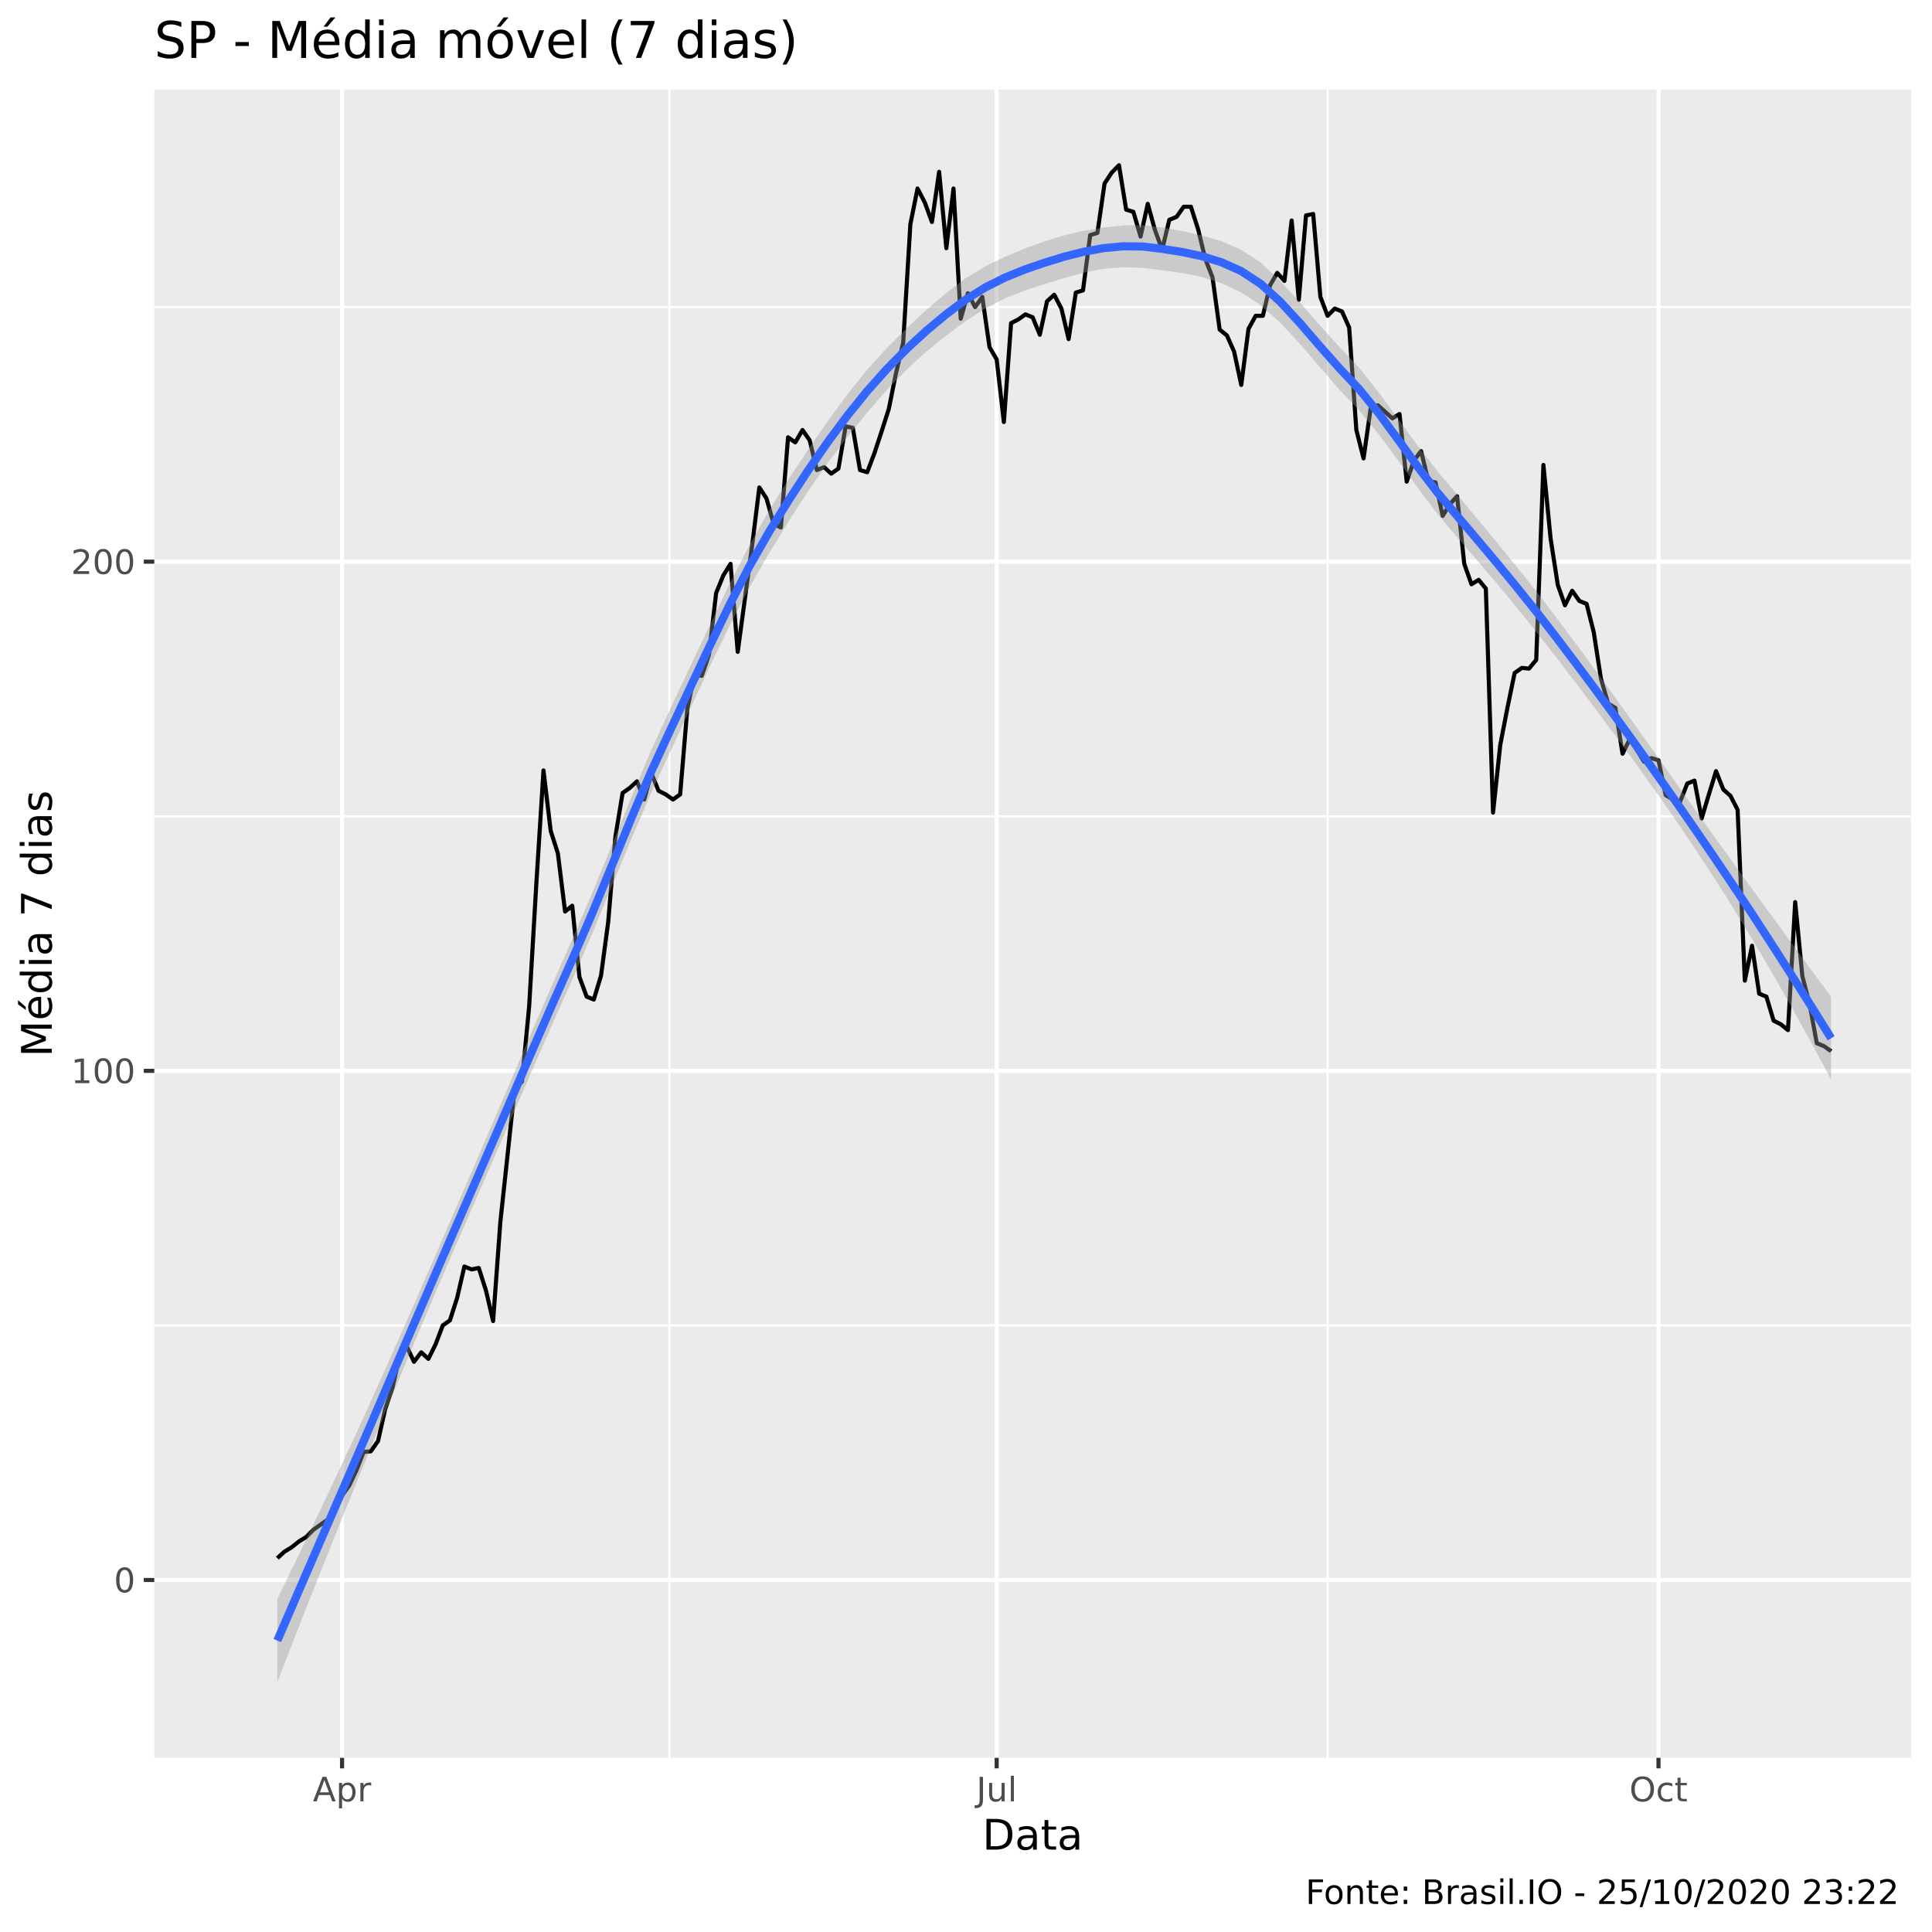
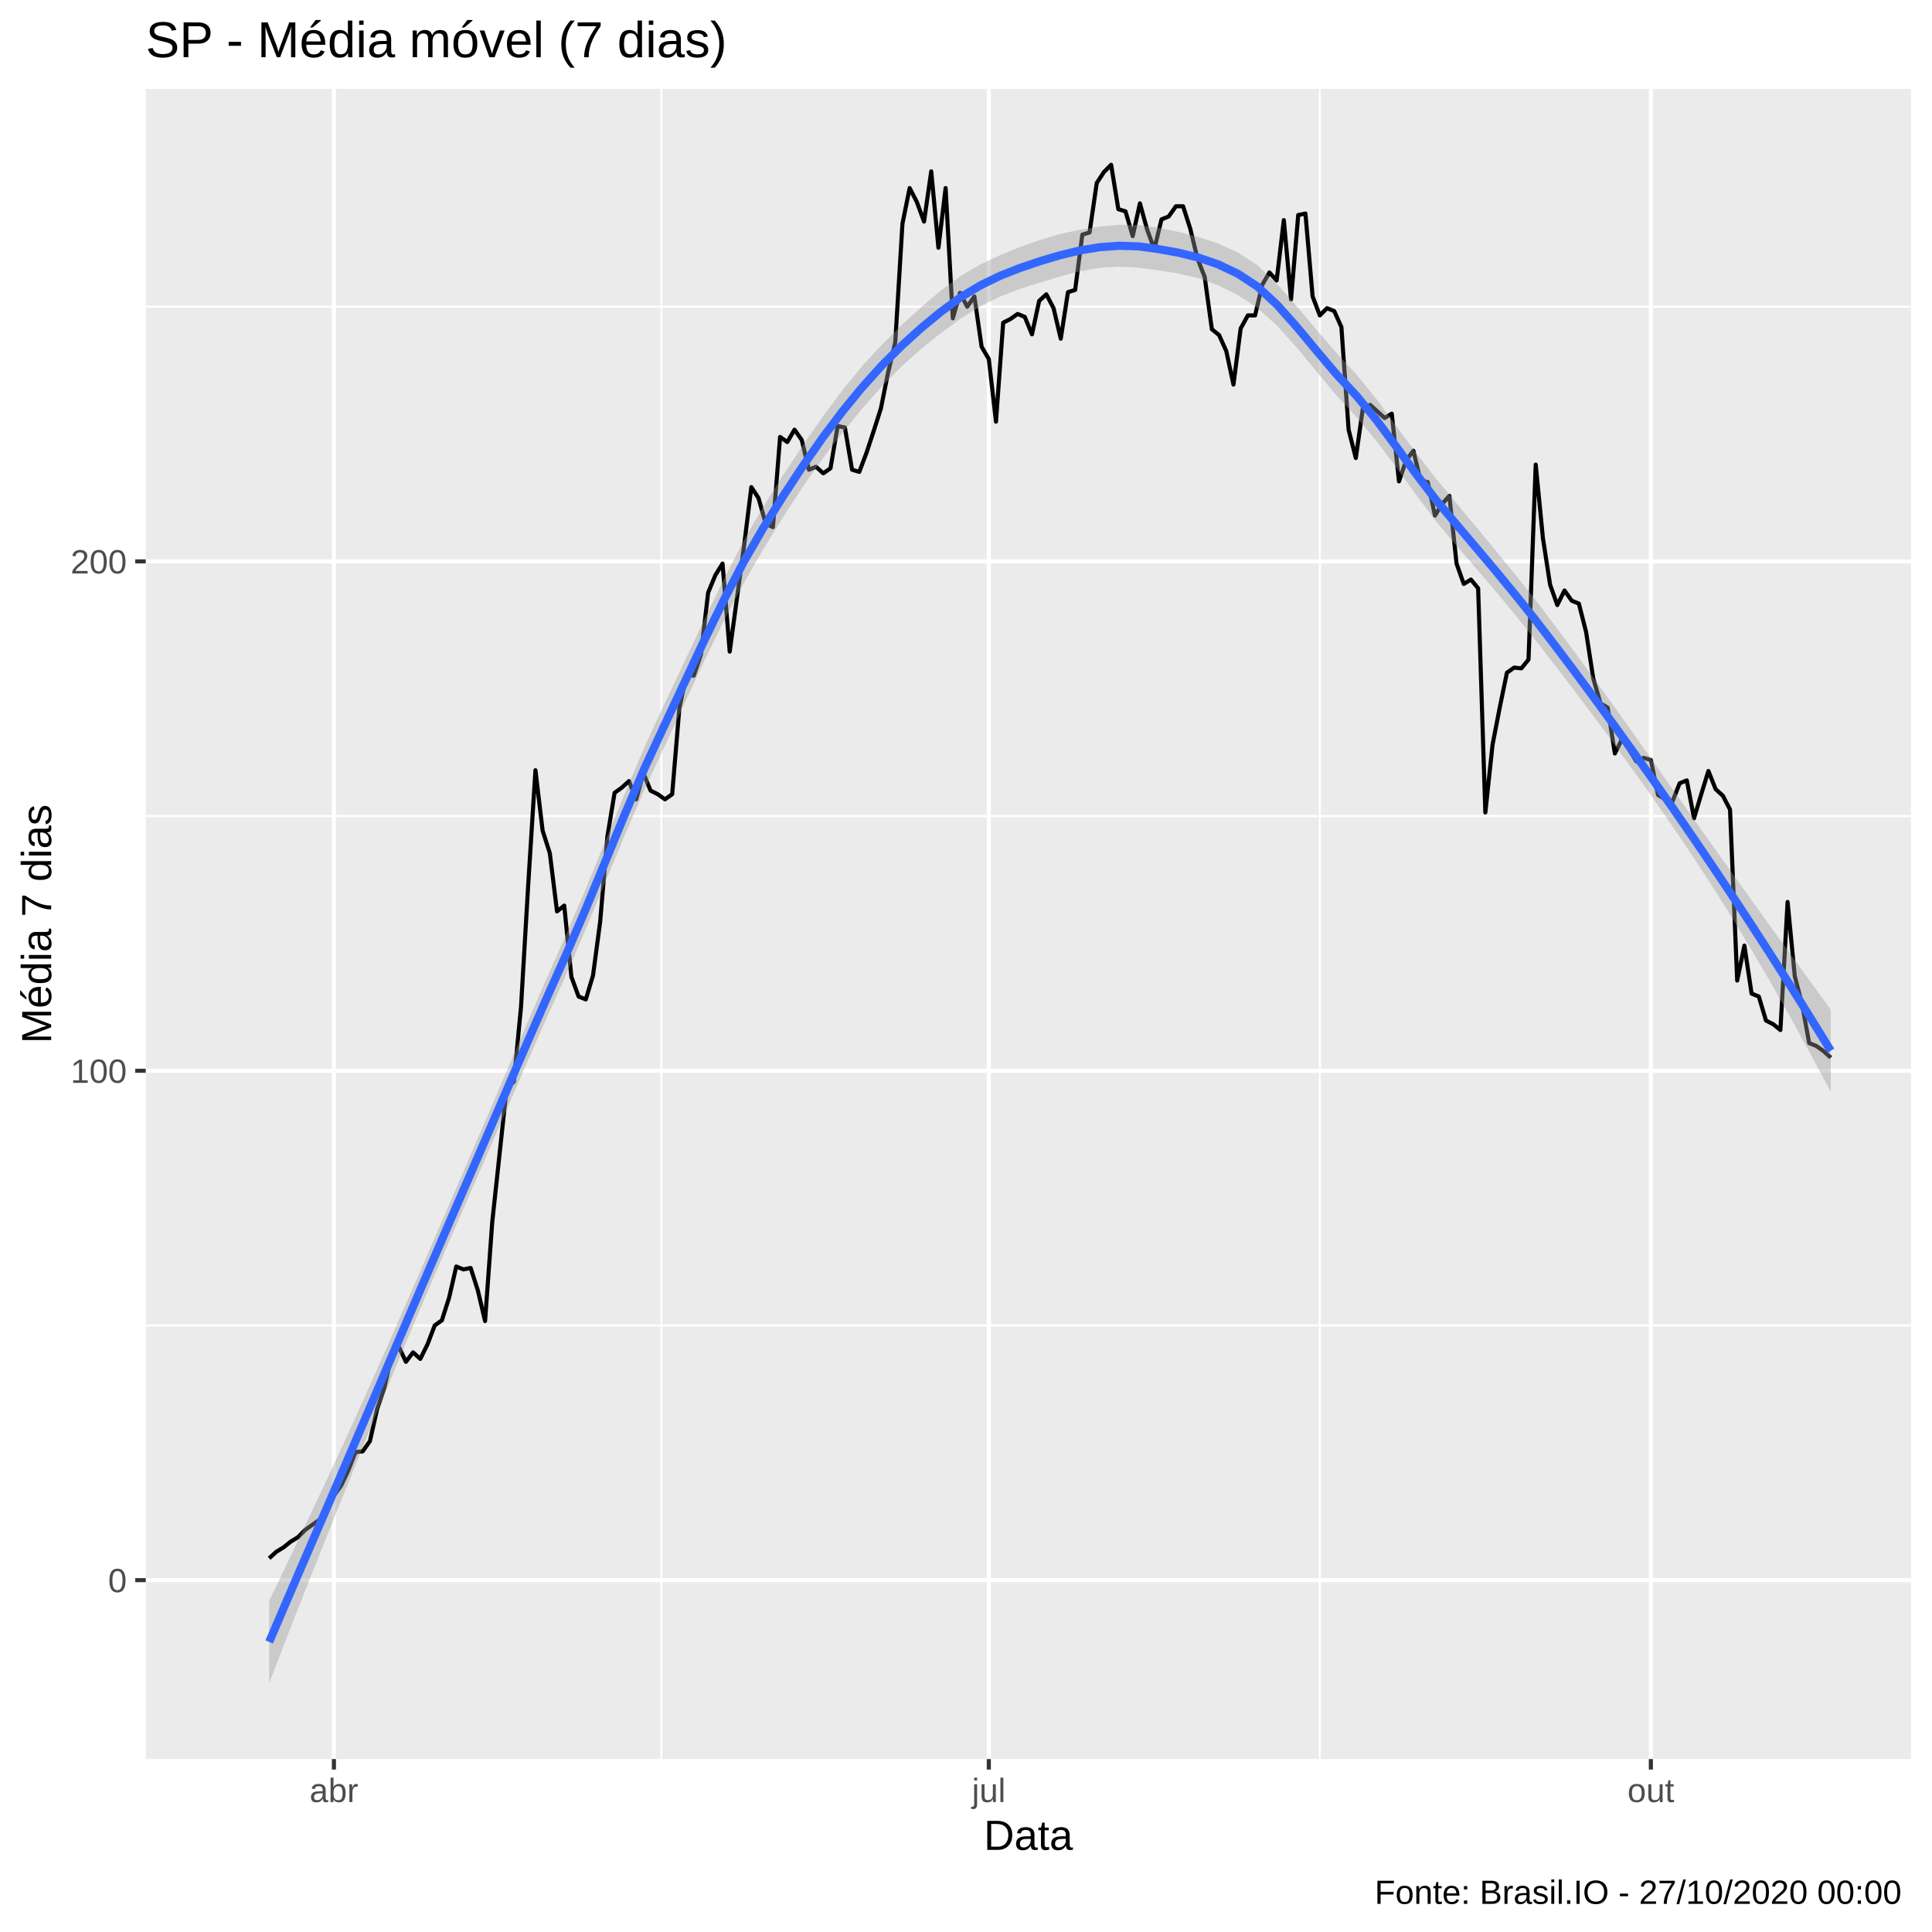
<svg xmlns="http://www.w3.org/2000/svg" viewBox="0 0 504.00 504.00">
  <defs>
    <style type="text/css">
    line, polyline, polygon, path, rect, circle {
      fill: none;
      stroke: #000000;
      stroke-linecap: round;
      stroke-linejoin: round;
      stroke-miterlimit: 10.00;
    }
  </style>
  </defs>
  <rect width="100%" height="100%" style="stroke: none; fill: #FFFFFF;" />
-   <rect x="0" y="0.00" width="504.00" height="504.00" style="stroke-width: 1.07; stroke: #FFFFFF; fill: #FFFFFF;" />
+   <rect x="-0" y="0.00" width="504.00" height="504.00" style="stroke-width: 1.07; stroke: #FFFFFF; fill: #FFFFFF;" />
  <defs>
-     <clipPath id="cpNDAuMjV8NDk4LjUyfDQ1OC41N3wyMy4zMw==">
-       <rect x="40.25" y="23.33" width="458.27" height="435.24" />
+     <clipPath id="cpMzguMDJ8NDk4LjUyfDQ1OC44OHwyMy4xOQ==">
+       <rect x="38.02" y="23.19" width="460.50" height="435.69" />
    </clipPath>
  </defs>
-   <rect x="40.25" y="23.33" width="458.27" height="435.24" style="stroke-width: 1.07; stroke: none; fill: #EBEBEB;" clip-path="url(#cpNDAuMjV8NDk4LjUyfDQ1OC41N3wyMy4zMw==)" />
-   <polyline points="40.25,345.76 498.52,345.76 " style="stroke-width: 0.53; stroke: #FFFFFF; stroke-linecap: butt;" clip-path="url(#cpNDAuMjV8NDk4LjUyfDQ1OC41N3wyMy4zMw==)" />
-   <polyline points="40.25,212.94 498.52,212.94 " style="stroke-width: 0.53; stroke: #FFFFFF; stroke-linecap: butt;" clip-path="url(#cpNDAuMjV8NDk4LjUyfDQ1OC41N3wyMy4zMw==)" />
-   <polyline points="40.25,80.11 498.52,80.11 " style="stroke-width: 0.53; stroke: #FFFFFF; stroke-linecap: butt;" clip-path="url(#cpNDAuMjV8NDk4LjUyfDQ1OC41N3wyMy4zMw==)" />
-   <polyline points="174.62,458.57 174.62,23.33 " style="stroke-width: 0.53; stroke: #FFFFFF; stroke-linecap: butt;" clip-path="url(#cpNDAuMjV8NDk4LjUyfDQ1OC41N3wyMy4zMw==)" />
-   <polyline points="346.33,458.57 346.33,23.33 " style="stroke-width: 0.53; stroke: #FFFFFF; stroke-linecap: butt;" clip-path="url(#cpNDAuMjV8NDk4LjUyfDQ1OC41N3wyMy4zMw==)" />
-   <polyline points="40.25,412.17 498.52,412.17 " style="stroke-width: 1.07; stroke: #FFFFFF; stroke-linecap: butt;" clip-path="url(#cpNDAuMjV8NDk4LjUyfDQ1OC41N3wyMy4zMw==)" />
-   <polyline points="40.25,279.35 498.52,279.35 " style="stroke-width: 1.07; stroke: #FFFFFF; stroke-linecap: butt;" clip-path="url(#cpNDAuMjV8NDk4LjUyfDQ1OC41N3wyMy4zMw==)" />
-   <polyline points="40.25,146.52 498.52,146.52 " style="stroke-width: 1.07; stroke: #FFFFFF; stroke-linecap: butt;" clip-path="url(#cpNDAuMjV8NDk4LjUyfDQ1OC41N3wyMy4zMw==)" />
-   <polyline points="89.23,458.57 89.23,23.33 " style="stroke-width: 1.07; stroke: #FFFFFF; stroke-linecap: butt;" clip-path="url(#cpNDAuMjV8NDk4LjUyfDQ1OC41N3wyMy4zMw==)" />
-   <polyline points="260.00,458.57 260.00,23.33 " style="stroke-width: 1.07; stroke: #FFFFFF; stroke-linecap: butt;" clip-path="url(#cpNDAuMjV8NDk4LjUyfDQ1OC41N3wyMy4zMw==)" />
-   <polyline points="432.65,458.57 432.65,23.33 " style="stroke-width: 1.07; stroke: #FFFFFF; stroke-linecap: butt;" clip-path="url(#cpNDAuMjV8NDk4LjUyfDQ1OC41N3wyMy4zMw==)" />
-   <polyline points="72.34,406.48 74.22,404.77 76.10,403.63 77.97,402.12 79.85,400.98 81.73,399.08 83.60,397.75 85.48,396.42 87.36,393.96 89.23,390.16 91.11,387.51 92.99,383.52 94.86,378.78 96.74,378.59 98.62,375.93 100.49,367.58 102.37,362.08 104.25,353.73 106.12,351.26 108.00,355.25 109.88,352.78 111.75,354.49 113.63,350.69 115.51,345.76 117.38,344.43 119.26,338.55 121.14,330.39 123.01,331.15 124.89,330.77 126.77,336.65 128.64,344.62 130.52,318.82 132.40,301.36 134.27,283.90 136.15,282.19 138.03,262.65 139.90,230.77 141.78,200.98 143.66,216.73 145.53,222.61 147.41,237.79 149.28,236.28 151.16,254.87 153.04,259.99 154.91,260.75 156.79,254.49 158.67,240.45 160.54,218.25 162.42,206.86 164.30,205.54 166.17,203.83 168.05,208.57 169.93,201.74 171.80,206.30 173.68,207.24 175.56,208.57 177.43,207.24 179.31,184.85 181.19,175.94 183.06,176.31 184.94,170.81 186.82,154.68 188.69,150.13 190.57,147.09 192.45,170.05 194.32,156.20 196.20,142.35 198.08,127.17 199.95,130.02 201.83,136.66 203.71,137.61 205.58,114.08 207.46,115.41 209.34,112.18 211.21,114.84 213.09,122.62 214.97,121.86 216.84,123.56 218.72,122.24 220.60,111.23 222.47,111.61 224.35,122.62 226.23,123.19 228.10,118.25 229.98,112.56 231.86,106.68 233.73,97.38 235.61,89.41 237.49,58.48 239.36,49.18 241.24,52.79 243.11,57.91 244.99,44.82 246.87,64.74 248.74,49.18 250.62,83.15 252.50,76.51 254.37,80.11 256.25,77.46 258.13,90.55 260.00,93.77 261.88,110.09 263.76,84.29 265.63,83.34 267.51,82.01 269.39,82.77 271.26,87.32 273.14,78.59 275.02,76.89 276.89,80.49 278.77,88.46 280.65,76.32 282.52,75.75 284.40,61.33 286.28,60.76 288.15,47.85 290.03,45.01 291.91,43.11 293.78,54.69 295.66,55.26 297.54,61.71 299.41,53.17 301.29,60.00 303.17,65.12 305.04,57.34 306.92,56.58 308.80,53.93 310.67,53.93 312.55,59.81 314.43,67.59 316.30,72.33 318.18,85.99 320.06,87.51 321.93,91.69 323.81,100.42 325.69,85.80 327.56,82.39 329.44,82.39 331.32,74.42 333.19,71.19 335.07,73.28 336.95,57.53 338.82,78.21 340.70,56.20 342.57,55.82 344.45,77.46 346.33,82.39 348.20,80.49 350.08,81.25 351.96,85.43 353.83,112.18 355.71,119.58 357.59,106.30 359.46,105.73 361.34,107.44 363.22,109.14 365.09,108.01 366.97,125.65 368.85,120.15 370.72,117.68 372.60,125.46 374.48,125.84 376.35,134.57 378.23,131.53 380.11,129.45 381.98,147.09 383.86,152.41 385.74,151.27 387.61,153.54 389.49,211.99 391.37,194.34 393.24,184.66 395.12,175.56 397.00,174.23 398.87,174.42 400.75,172.14 402.63,121.29 404.50,140.45 406.38,152.60 408.26,157.91 410.13,154.11 412.01,156.77 413.89,157.53 415.76,164.93 417.64,177.07 419.52,183.53 421.39,184.66 423.27,196.62 425.15,192.82 427.02,195.67 428.90,198.71 430.78,197.76 432.65,198.33 434.53,207.43 436.41,208.57 438.28,209.14 440.16,204.40 442.03,203.64 443.91,213.51 445.79,207.24 447.66,201.17 449.54,205.92 451.42,207.62 453.29,211.23 455.17,255.82 457.05,246.71 458.92,259.23 460.80,259.99 462.68,266.26 464.55,267.20 466.43,268.72 468.31,235.33 470.18,254.68 472.06,261.89 473.94,272.14 475.81,272.90 477.69,274.23 " style="stroke-width: 1.07; stroke-linecap: butt;" clip-path="url(#cpNDAuMjV8NDk4LjUyfDQ1OC41N3wyMy4zMw==)" />
-   <polygon points="72.34,417.17 77.48,406.57 82.61,395.89 87.74,385.07 92.87,374.05 98.00,362.78 103.13,351.30 108.26,339.66 113.39,327.91 118.52,316.10 123.65,304.29 128.78,292.39 133.92,280.39 139.05,268.41 144.18,256.57 149.31,244.96 154.44,233.06 159.57,220.58 164.70,207.98 169.83,195.82 174.96,184.66 180.09,173.80 185.23,162.94 190.36,152.29 195.49,142.21 200.62,133.17 205.75,124.97 210.88,117.18 216.01,109.75 221.14,102.75 226.27,96.39 231.40,90.74 236.54,85.60 241.67,80.84 246.80,76.46 251.93,72.57 257.06,69.47 262.19,66.98 267.32,64.84 272.45,62.97 277.58,61.40 282.71,60.21 287.84,59.34 292.98,58.81 298.11,58.74 303.24,59.35 308.37,60.26 313.50,61.41 318.63,62.93 323.76,65.13 328.89,68.50 334.02,73.31 339.15,78.94 344.29,84.82 349.42,90.50 354.55,95.93 359.68,102.36 364.81,109.38 369.94,116.41 375.07,123.01 380.20,129.12 385.33,135.28 390.46,141.48 395.59,147.75 400.73,154.20 405.86,160.91 410.99,167.76 416.12,174.73 421.25,181.80 426.38,188.96 431.51,196.18 436.64,203.41 441.77,210.63 446.90,217.82 452.04,224.96 457.17,232.05 462.30,239.10 467.43,246.11 472.56,253.09 477.69,260.03 477.69,281.65 472.56,272.11 467.43,262.82 462.30,253.81 457.17,245.10 452.04,236.70 446.90,228.61 441.77,220.79 436.64,213.22 431.51,205.88 426.38,198.73 421.25,191.72 416.12,184.81 410.99,178.02 405.86,171.34 400.73,164.77 395.59,158.38 390.46,152.19 385.33,146.17 380.20,140.23 375.07,134.18 369.94,127.40 364.81,120.22 359.68,113.29 354.55,107.07 349.42,101.64 344.29,95.74 339.15,89.73 334.02,84.21 328.89,79.63 323.76,76.29 318.63,73.89 313.50,72.25 308.37,71.22 303.24,70.51 298.11,69.87 292.98,69.70 287.84,70.13 282.71,71.13 277.58,72.55 272.45,74.12 267.32,75.78 262.19,77.82 257.06,80.46 251.93,83.75 246.80,87.56 241.67,91.71 236.54,96.39 231.40,101.69 226.27,107.56 221.14,113.87 216.01,120.66 210.88,128.03 205.75,135.98 200.62,144.36 195.49,153.28 190.36,163.14 185.23,173.74 180.09,184.78 174.96,195.84 169.83,206.92 164.70,218.86 159.57,231.28 154.44,243.70 149.31,255.53 144.18,266.99 139.05,278.67 133.92,290.48 128.78,302.31 123.65,314.07 118.52,325.81 113.39,337.72 108.26,349.82 103.13,362.09 98.00,374.53 92.87,387.10 87.74,399.78 82.61,412.60 77.48,425.59 72.34,438.79 " style="stroke-width: 0.00; stroke: none; fill: #999999; fill-opacity: 0.40;" clip-path="url(#cpNDAuMjV8NDk4LjUyfDQ1OC41N3wyMy4zMw==)" />
-   <polyline points="72.34,417.17 77.48,406.57 82.61,395.89 87.74,385.07 92.87,374.05 98.00,362.78 103.13,351.30 108.26,339.66 113.39,327.91 118.52,316.10 123.65,304.29 128.78,292.39 133.92,280.39 139.05,268.41 144.18,256.57 149.31,244.96 154.44,233.06 159.57,220.58 164.70,207.98 169.83,195.82 174.96,184.66 180.09,173.80 185.23,162.94 190.36,152.29 195.49,142.21 200.62,133.17 205.75,124.97 210.88,117.18 216.01,109.75 221.14,102.75 226.27,96.39 231.40,90.74 236.54,85.60 241.67,80.84 246.80,76.46 251.93,72.57 257.06,69.47 262.19,66.98 267.32,64.84 272.45,62.97 277.58,61.40 282.71,60.21 287.84,59.34 292.98,58.81 298.11,58.74 303.24,59.35 308.37,60.26 313.50,61.41 318.63,62.93 323.76,65.13 328.89,68.50 334.02,73.31 339.15,78.94 344.29,84.82 349.42,90.50 354.55,95.93 359.68,102.36 364.81,109.38 369.94,116.41 375.07,123.01 380.20,129.12 385.33,135.28 390.46,141.48 395.59,147.75 400.73,154.20 405.86,160.91 410.99,167.76 416.12,174.73 421.25,181.80 426.38,188.96 431.51,196.18 436.64,203.41 441.77,210.63 446.90,217.82 452.04,224.96 457.17,232.05 462.30,239.10 467.43,246.11 472.56,253.09 477.69,260.03 " style="stroke-width: 2.13; stroke: none;" clip-path="url(#cpNDAuMjV8NDk4LjUyfDQ1OC41N3wyMy4zMw==)" />
-   <polyline points="477.69,281.65 472.56,272.11 467.43,262.82 462.30,253.81 457.17,245.10 452.04,236.70 446.90,228.61 441.77,220.79 436.64,213.22 431.51,205.88 426.38,198.73 421.25,191.72 416.12,184.81 410.99,178.02 405.86,171.34 400.73,164.77 395.59,158.38 390.46,152.19 385.33,146.17 380.20,140.23 375.07,134.18 369.94,127.40 364.81,120.22 359.68,113.29 354.55,107.07 349.42,101.64 344.29,95.74 339.15,89.73 334.02,84.21 328.89,79.63 323.76,76.29 318.63,73.89 313.50,72.25 308.37,71.22 303.24,70.51 298.11,69.87 292.98,69.70 287.84,70.13 282.71,71.13 277.58,72.55 272.45,74.12 267.32,75.78 262.19,77.82 257.06,80.46 251.93,83.75 246.80,87.56 241.67,91.71 236.54,96.39 231.40,101.69 226.27,107.56 221.14,113.87 216.01,120.66 210.88,128.03 205.75,135.98 200.62,144.36 195.49,153.28 190.36,163.14 185.23,173.74 180.09,184.78 174.96,195.84 169.83,206.92 164.70,218.86 159.57,231.28 154.44,243.70 149.31,255.53 144.18,266.99 139.05,278.67 133.92,290.48 128.78,302.31 123.65,314.07 118.52,325.81 113.39,337.72 108.26,349.82 103.13,362.09 98.00,374.53 92.87,387.10 87.74,399.78 82.61,412.60 77.48,425.59 72.34,438.79 " style="stroke-width: 2.13; stroke: none;" clip-path="url(#cpNDAuMjV8NDk4LjUyfDQ1OC41N3wyMy4zMw==)" />
-   <polyline points="72.34,427.98 77.48,416.08 82.61,404.24 87.74,392.42 92.87,380.57 98.00,368.65 103.13,356.69 108.26,344.74 113.39,332.82 118.52,320.96 123.65,309.18 128.78,297.35 133.92,285.43 139.05,273.54 144.18,261.78 149.31,250.24 154.44,238.38 159.57,225.93 164.70,213.42 169.83,201.37 174.96,190.25 180.09,179.29 185.23,168.34 190.36,157.71 195.49,147.75 200.62,138.77 205.75,130.48 210.88,122.61 216.01,115.21 221.14,108.31 226.27,101.97 231.40,96.21 236.54,91.00 241.67,86.28 246.80,82.01 251.93,78.16 257.06,74.96 262.19,72.40 267.32,70.31 272.45,68.55 277.58,66.97 282.71,65.67 287.84,64.74 292.98,64.25 298.11,64.31 303.24,64.93 308.37,65.74 313.50,66.83 318.63,68.41 323.76,70.71 328.89,74.06 334.02,78.76 339.15,84.33 344.29,90.28 349.42,96.07 354.55,101.50 359.68,107.82 364.81,114.80 369.94,121.90 375.07,128.59 380.20,134.67 385.33,140.72 390.46,146.83 395.59,153.07 400.73,159.49 405.86,166.12 410.99,172.89 416.12,179.77 421.25,186.76 426.38,193.85 431.51,201.03 436.64,208.32 441.77,215.71 446.90,223.21 452.04,230.83 457.17,238.57 462.30,246.46 467.43,254.47 472.56,262.60 477.69,270.84 " style="stroke-width: 2.13; stroke: #3366FF; stroke-linecap: butt;" clip-path="url(#cpNDAuMjV8NDk4LjUyfDQ1OC41N3wyMy4zMw==)" />
+   <rect x="38.02" y="23.19" width="460.50" height="435.69" style="stroke-width: 1.07; stroke: none; fill: #EBEBEB;" clip-path="url(#cpMzguMDJ8NDk4LjUyfDQ1OC44OHwyMy4xOQ==)" />
+   <polyline points="38.02,345.77 498.52,345.77 " style="stroke-width: 0.53; stroke: #FFFFFF; stroke-linecap: butt;" clip-path="url(#cpMzguMDJ8NDk4LjUyfDQ1OC44OHwyMy4xOQ==)" />
+   <polyline points="38.02,212.89 498.52,212.89 " style="stroke-width: 0.53; stroke: #FFFFFF; stroke-linecap: butt;" clip-path="url(#cpMzguMDJ8NDk4LjUyfDQ1OC44OHwyMy4xOQ==)" />
+   <polyline points="38.02,80.01 498.52,80.01 " style="stroke-width: 0.53; stroke: #FFFFFF; stroke-linecap: butt;" clip-path="url(#cpMzguMDJ8NDk4LjUyfDQ1OC44OHwyMy4xOQ==)" />
+   <polyline points="172.53,458.88 172.53,23.19 " style="stroke-width: 0.53; stroke: #FFFFFF; stroke-linecap: butt;" clip-path="url(#cpMzguMDJ8NDk4LjUyfDQ1OC44OHwyMy4xOQ==)" />
+   <polyline points="344.30,458.88 344.30,23.19 " style="stroke-width: 0.53; stroke: #FFFFFF; stroke-linecap: butt;" clip-path="url(#cpMzguMDJ8NDk4LjUyfDQ1OC44OHwyMy4xOQ==)" />
+   <polyline points="38.02,412.21 498.52,412.21 " style="stroke-width: 1.07; stroke: #FFFFFF; stroke-linecap: butt;" clip-path="url(#cpMzguMDJ8NDk4LjUyfDQ1OC44OHwyMy4xOQ==)" />
+   <polyline points="38.02,279.33 498.52,279.33 " style="stroke-width: 1.07; stroke: #FFFFFF; stroke-linecap: butt;" clip-path="url(#cpMzguMDJ8NDk4LjUyfDQ1OC44OHwyMy4xOQ==)" />
+   <polyline points="38.02,146.45 498.52,146.45 " style="stroke-width: 1.07; stroke: #FFFFFF; stroke-linecap: butt;" clip-path="url(#cpMzguMDJ8NDk4LjUyfDQ1OC44OHwyMy4xOQ==)" />
+   <polyline points="87.11,458.88 87.11,23.19 " style="stroke-width: 1.07; stroke: #FFFFFF; stroke-linecap: butt;" clip-path="url(#cpMzguMDJ8NDk4LjUyfDQ1OC44OHwyMy4xOQ==)" />
+   <polyline points="257.95,458.88 257.95,23.19 " style="stroke-width: 1.07; stroke: #FFFFFF; stroke-linecap: butt;" clip-path="url(#cpMzguMDJ8NDk4LjUyfDQ1OC44OHwyMy4xOQ==)" />
+   <polyline points="430.66,458.88 430.66,23.19 " style="stroke-width: 1.07; stroke: #FFFFFF; stroke-linecap: butt;" clip-path="url(#cpMzguMDJ8NDk4LjUyfDQ1OC44OHwyMy4xOQ==)" />
+   <polyline points="70.22,406.51 72.09,404.80 73.97,403.66 75.85,402.15 77.73,401.01 79.60,399.11 81.48,397.78 83.36,396.45 85.24,393.98 87.11,390.19 88.99,387.53 90.87,383.54 92.74,378.80 94.62,378.61 96.50,375.95 98.38,367.60 100.25,362.09 102.13,353.74 104.01,351.27 105.89,355.26 107.76,352.79 109.64,354.50 111.52,350.70 113.40,345.77 115.27,344.44 117.15,338.55 119.03,330.39 120.90,331.15 122.78,330.77 124.66,336.65 126.54,344.63 128.41,318.81 130.29,301.35 132.17,283.88 134.05,282.17 135.92,262.62 137.80,230.73 139.68,200.93 141.55,216.68 143.43,222.57 145.31,237.75 147.19,236.24 149.06,254.84 150.94,259.96 152.82,260.72 154.70,254.46 156.57,240.41 158.45,218.20 160.33,206.81 162.20,205.48 164.08,203.77 165.96,208.52 167.84,201.69 169.71,206.24 171.59,207.19 173.47,208.52 175.35,207.19 177.22,184.79 179.10,175.87 180.98,176.25 182.85,170.74 184.73,154.61 186.61,150.05 188.49,147.02 190.36,169.99 192.24,156.13 194.12,142.27 196.00,127.08 197.87,129.93 199.75,136.58 201.63,137.52 203.50,113.99 205.38,115.31 207.26,112.09 209.14,114.75 211.01,122.53 212.89,121.77 214.77,123.48 216.65,122.15 218.52,111.14 220.40,111.52 222.28,122.53 224.16,123.10 226.03,118.16 227.91,112.47 229.79,106.58 231.66,97.28 233.54,89.31 235.42,58.37 237.30,49.06 239.17,52.67 241.05,57.80 242.93,44.70 244.81,64.63 246.68,49.06 248.56,83.04 250.44,76.40 252.31,80.01 254.19,77.35 256.07,90.45 257.95,93.67 259.82,110.00 261.70,84.18 263.58,83.23 265.46,81.90 267.33,82.66 269.21,87.22 271.09,78.49 272.96,76.78 274.84,80.39 276.72,88.36 278.60,76.21 280.47,75.64 282.35,61.21 284.23,60.64 286.11,47.74 287.98,44.89 289.86,42.99 291.74,54.57 293.61,55.14 295.49,61.59 297.37,53.05 299.25,59.88 301.12,65.01 303.00,57.23 304.88,56.47 306.76,53.81 308.63,53.81 310.51,59.69 312.39,67.48 314.26,72.22 316.14,85.89 318.02,87.41 319.90,91.59 321.77,100.32 323.65,85.70 325.53,82.28 327.41,82.28 329.28,74.31 331.16,71.08 333.04,73.17 334.91,57.42 336.79,78.11 338.67,56.09 340.55,55.71 342.42,77.35 344.30,82.28 346.18,80.39 348.06,81.15 349.93,85.32 351.81,112.09 353.69,119.49 355.57,106.20 357.44,105.63 359.32,107.34 361.20,109.05 363.07,107.91 364.95,125.57 366.83,120.06 368.71,117.59 370.58,125.38 372.46,125.76 374.34,134.49 376.22,131.45 378.09,129.36 379.97,147.02 381.85,152.33 383.72,151.19 385.60,153.47 387.48,211.94 389.36,194.28 391.23,184.60 393.11,175.49 394.99,174.16 396.87,174.35 398.74,172.07 400.62,121.20 402.50,140.37 404.37,152.52 406.25,157.84 408.13,154.04 410.01,156.70 411.88,157.46 413.76,164.86 415.64,177.01 417.52,183.46 419.39,184.60 421.27,196.56 423.15,192.76 425.02,195.61 426.90,198.65 428.78,197.70 430.66,198.27 432.53,207.38 434.41,208.52 436.29,209.09 438.17,204.34 440.04,203.58 441.92,213.46 443.80,207.19 445.67,201.12 447.55,205.86 449.43,207.57 451.31,211.18 453.18,255.79 455.06,246.68 456.94,259.20 458.82,259.96 460.69,266.23 462.57,267.18 464.45,268.70 466.33,235.29 468.20,254.65 470.08,261.86 471.96,272.11 473.83,272.87 475.71,274.20 477.59,275.91 " style="stroke-width: 1.07; stroke-linecap: butt;" clip-path="url(#cpMzguMDJ8NDk4LjUyfDQ1OC44OHwyMy4xOQ==)" />
+   <polygon points="70.22,417.61 75.37,406.85 80.53,396.02 85.69,385.06 90.84,373.91 96.00,362.52 101.16,350.93 106.31,339.20 111.47,327.37 116.63,315.48 121.78,303.60 126.94,291.63 132.10,279.57 137.25,267.55 142.41,255.68 147.57,244.04 152.72,232.05 157.88,219.50 163.04,206.88 168.19,194.74 173.35,183.61 178.51,172.69 183.66,161.78 188.82,151.12 193.98,141.08 199.13,132.13 204.29,123.94 209.45,116.16 214.60,108.74 219.76,101.77 224.92,95.48 230.07,89.89 235.23,84.79 240.39,80.06 245.54,75.72 250.70,71.92 255.86,68.93 261.01,66.50 266.17,64.40 271.32,62.57 276.48,61.06 281.64,59.92 286.79,59.11 291.95,58.65 297.11,58.71 302.26,59.44 307.42,60.48 312.58,61.80 317.73,63.50 322.89,65.83 328.05,69.21 333.20,74.12 338.36,79.98 343.52,86.14 348.67,92.11 353.83,97.64 358.99,104.01 364.14,110.99 369.30,118.01 374.46,124.68 379.61,130.87 384.77,137.07 389.93,143.30 395.08,149.61 400.24,156.10 405.40,162.88 410.55,169.81 415.71,176.85 420.87,184.00 426.02,191.24 431.18,198.54 436.34,205.86 441.49,213.16 446.65,220.44 451.81,227.68 456.96,234.88 462.12,242.05 467.28,249.18 472.43,256.29 477.59,263.36 477.59,284.83 472.43,275.19 467.28,265.79 462.12,256.68 456.96,247.87 451.81,239.37 446.65,231.18 441.49,223.26 436.34,215.61 431.18,208.18 426.02,200.94 420.87,193.84 415.71,186.85 410.55,179.98 405.40,173.23 400.24,166.60 395.08,160.18 389.93,153.97 384.77,147.95 379.61,141.97 374.46,135.82 369.30,128.95 364.14,121.80 358.99,114.94 353.83,108.78 348.67,103.20 343.52,97.01 338.36,90.74 333.20,85.02 328.05,80.33 322.89,76.94 317.73,74.39 312.58,72.56 307.42,71.35 302.26,70.54 297.11,69.84 291.95,69.56 286.79,69.87 281.64,70.78 276.48,72.14 271.32,73.71 266.17,75.34 261.01,77.31 255.86,79.85 250.70,83.05 245.54,86.82 240.39,90.93 235.23,95.55 230.07,100.78 224.92,106.60 219.76,112.89 214.60,119.64 209.45,126.97 204.29,134.90 199.13,143.28 193.98,152.15 188.82,161.96 183.66,172.55 178.51,183.62 173.35,194.75 168.19,205.84 163.04,217.74 157.88,230.16 152.72,242.62 147.57,254.53 142.41,266.02 137.25,277.73 132.10,289.58 126.94,301.47 121.78,313.30 116.63,325.12 111.47,337.12 106.31,349.30 101.16,361.67 96.00,374.21 90.84,386.90 85.69,399.69 80.53,412.63 75.37,425.75 70.22,439.07 " style="stroke-width: 0.00; stroke: none; fill: #999999; fill-opacity: 0.40;" clip-path="url(#cpMzguMDJ8NDk4LjUyfDQ1OC44OHwyMy4xOQ==)" />
+   <polyline points="70.22,417.61 75.37,406.85 80.53,396.02 85.69,385.06 90.84,373.91 96.00,362.52 101.16,350.93 106.31,339.20 111.47,327.37 116.63,315.48 121.78,303.60 126.94,291.63 132.10,279.57 137.25,267.55 142.41,255.68 147.57,244.04 152.72,232.05 157.88,219.50 163.04,206.88 168.19,194.74 173.35,183.61 178.51,172.69 183.66,161.78 188.82,151.12 193.98,141.08 199.13,132.13 204.29,123.94 209.45,116.16 214.60,108.74 219.76,101.77 224.92,95.48 230.07,89.89 235.23,84.79 240.39,80.06 245.54,75.72 250.70,71.92 255.86,68.93 261.01,66.50 266.17,64.40 271.32,62.57 276.48,61.06 281.64,59.92 286.79,59.11 291.95,58.65 297.11,58.71 302.26,59.44 307.42,60.48 312.58,61.80 317.73,63.50 322.89,65.83 328.05,69.21 333.20,74.12 338.36,79.98 343.52,86.14 348.67,92.11 353.83,97.64 358.99,104.01 364.14,110.99 369.30,118.01 374.46,124.68 379.61,130.87 384.77,137.07 389.93,143.30 395.08,149.61 400.24,156.10 405.40,162.88 410.55,169.81 415.71,176.85 420.87,184.00 426.02,191.24 431.18,198.54 436.34,205.86 441.49,213.16 446.65,220.44 451.81,227.68 456.96,234.88 462.12,242.05 467.28,249.18 472.43,256.29 477.59,263.36 " style="stroke-width: 2.13; stroke: none;" clip-path="url(#cpMzguMDJ8NDk4LjUyfDQ1OC44OHwyMy4xOQ==)" />
+   <polyline points="477.59,284.83 472.43,275.19 467.28,265.79 462.12,256.68 456.96,247.87 451.81,239.37 446.65,231.18 441.49,223.26 436.34,215.61 431.18,208.18 426.02,200.94 420.87,193.84 415.71,186.85 410.55,179.98 405.40,173.23 400.24,166.60 395.08,160.18 389.93,153.97 384.77,147.95 379.61,141.97 374.46,135.82 369.30,128.95 364.14,121.80 358.99,114.94 353.83,108.78 348.67,103.20 343.52,97.01 338.36,90.74 333.20,85.02 328.05,80.33 322.89,76.94 317.73,74.39 312.58,72.56 307.42,71.35 302.26,70.54 297.11,69.84 291.95,69.56 286.79,69.87 281.64,70.78 276.48,72.14 271.32,73.71 266.17,75.34 261.01,77.31 255.86,79.85 250.70,83.05 245.54,86.82 240.39,90.93 235.23,95.55 230.07,100.78 224.92,106.60 219.76,112.89 214.60,119.64 209.45,126.97 204.29,134.90 199.13,143.28 193.98,152.15 188.82,161.96 183.66,172.55 178.51,183.62 173.35,194.75 168.19,205.84 163.04,217.74 157.88,230.16 152.72,242.62 147.57,254.53 142.41,266.02 137.25,277.73 132.10,289.58 126.94,301.47 121.78,313.30 116.63,325.12 111.47,337.12 106.31,349.30 101.16,361.67 96.00,374.21 90.84,386.90 85.69,399.69 80.53,412.63 75.37,425.75 70.22,439.07 " style="stroke-width: 2.13; stroke: none;" clip-path="url(#cpMzguMDJ8NDk4LjUyfDQ1OC44OHwyMy4xOQ==)" />
+   <polyline points="70.22,428.34 75.37,416.30 80.53,404.33 85.69,392.38 90.84,380.40 96.00,368.37 101.16,356.30 106.31,344.25 111.47,332.24 116.63,320.30 121.78,308.45 126.94,296.55 132.10,284.58 137.25,272.64 142.41,260.85 147.57,249.29 152.72,237.33 157.88,224.83 163.04,212.31 168.19,200.29 173.35,189.18 178.51,178.16 183.66,167.16 188.82,156.54 193.98,146.62 199.13,137.71 204.29,129.42 209.45,121.57 214.60,114.19 219.76,107.33 224.92,101.04 230.07,95.33 235.23,90.17 240.39,85.50 245.54,81.27 250.70,77.49 255.86,74.39 261.01,71.90 266.17,69.87 271.32,68.14 276.48,66.60 281.64,65.35 286.79,64.49 291.95,64.11 297.11,64.28 302.26,64.99 307.42,65.92 312.58,67.18 317.73,68.95 322.89,71.39 328.05,74.77 333.20,79.57 338.36,85.36 343.52,91.58 348.67,97.66 353.83,103.21 358.99,109.47 364.14,116.39 369.30,123.48 374.46,130.25 379.61,136.42 384.77,142.51 389.93,148.64 395.08,154.89 400.24,161.35 405.40,168.05 410.55,174.89 415.71,181.85 420.87,188.92 426.02,196.09 431.18,203.36 436.34,210.73 441.49,218.21 446.65,225.81 451.81,233.53 456.96,241.37 462.12,249.36 467.28,257.49 472.43,265.74 477.59,274.10 " style="stroke-width: 2.13; stroke: #3366FF; stroke-linecap: butt;" clip-path="url(#cpMzguMDJ8NDk4LjUyfDQ1OC44OHwyMy4xOQ==)" />
  <defs>
    <clipPath id="cpMC4wMHw1MDQuMDB8NTA0LjAwfDAuMDA=">
      <rect x="0.00" y="0.00" width="504.00" height="504.00" />
    </clipPath>
  </defs>
  <g clip-path="url(#cpMC4wMHw1MDQuMDB8NTA0LjAwfDAuMDA=)">
-     <text x="29.72" y="415.38" style="font-size: 8.80px; fill: #4D4D4D; font-family: DejaVu Sans;" textLength="5.60px" lengthAdjust="spacingAndGlyphs">0</text>
+     <text x="28.20" y="415.36" style="font-size: 8.80px; fill: #4D4D4D; font-family: Arial;" textLength="4.89px" lengthAdjust="spacingAndGlyphs">0</text>
  </g>
  <g clip-path="url(#cpMC4wMHw1MDQuMDB8NTA0LjAwfDAuMDA=)">
-     <text x="18.53" y="282.56" style="font-size: 8.80px; fill: #4D4D4D; font-family: DejaVu Sans;" textLength="16.80px" lengthAdjust="spacingAndGlyphs">100</text>
+     <text x="18.41" y="282.48" style="font-size: 8.80px; fill: #4D4D4D; font-family: Arial;" textLength="14.68px" lengthAdjust="spacingAndGlyphs">100</text>
  </g>
  <g clip-path="url(#cpMC4wMHw1MDQuMDB8NTA0LjAwfDAuMDA=)">
-     <text x="18.53" y="149.73" style="font-size: 8.80px; fill: #4D4D4D; font-family: DejaVu Sans;" textLength="16.80px" lengthAdjust="spacingAndGlyphs">200</text>
+     <text x="18.41" y="149.60" style="font-size: 8.80px; fill: #4D4D4D; font-family: Arial;" textLength="14.68px" lengthAdjust="spacingAndGlyphs">200</text>
  </g>
-   <polyline points="37.51,412.17 40.25,412.17 " style="stroke-width: 1.07; stroke: #333333; stroke-linecap: butt;" clip-path="url(#cpMC4wMHw1MDQuMDB8NTA0LjAwfDAuMDA=)" />
-   <polyline points="37.51,279.35 40.25,279.35 " style="stroke-width: 1.07; stroke: #333333; stroke-linecap: butt;" clip-path="url(#cpMC4wMHw1MDQuMDB8NTA0LjAwfDAuMDA=)" />
-   <polyline points="37.51,146.52 40.25,146.52 " style="stroke-width: 1.07; stroke: #333333; stroke-linecap: butt;" clip-path="url(#cpMC4wMHw1MDQuMDB8NTA0LjAwfDAuMDA=)" />
-   <polyline points="89.23,461.31 89.23,458.57 " style="stroke-width: 1.07; stroke: #333333; stroke-linecap: butt;" clip-path="url(#cpMC4wMHw1MDQuMDB8NTA0LjAwfDAuMDA=)" />
-   <polyline points="260.00,461.31 260.00,458.57 " style="stroke-width: 1.07; stroke: #333333; stroke-linecap: butt;" clip-path="url(#cpMC4wMHw1MDQuMDB8NTA0LjAwfDAuMDA=)" />
-   <polyline points="432.65,461.31 432.65,458.57 " style="stroke-width: 1.07; stroke: #333333; stroke-linecap: butt;" clip-path="url(#cpMC4wMHw1MDQuMDB8NTA0LjAwfDAuMDA=)" />
+   <polyline points="35.28,412.21 38.02,412.21 " style="stroke-width: 1.07; stroke: #333333; stroke-linecap: butt;" clip-path="url(#cpMC4wMHw1MDQuMDB8NTA0LjAwfDAuMDA=)" />
+   <polyline points="35.28,279.33 38.02,279.33 " style="stroke-width: 1.07; stroke: #333333; stroke-linecap: butt;" clip-path="url(#cpMC4wMHw1MDQuMDB8NTA0LjAwfDAuMDA=)" />
+   <polyline points="35.28,146.45 38.02,146.45 " style="stroke-width: 1.07; stroke: #333333; stroke-linecap: butt;" clip-path="url(#cpMC4wMHw1MDQuMDB8NTA0LjAwfDAuMDA=)" />
+   <polyline points="87.11,461.62 87.11,458.88 " style="stroke-width: 1.07; stroke: #333333; stroke-linecap: butt;" clip-path="url(#cpMC4wMHw1MDQuMDB8NTA0LjAwfDAuMDA=)" />
+   <polyline points="257.95,461.62 257.95,458.88 " style="stroke-width: 1.07; stroke: #333333; stroke-linecap: butt;" clip-path="url(#cpMC4wMHw1MDQuMDB8NTA0LjAwfDAuMDA=)" />
+   <polyline points="430.66,461.62 430.66,458.88 " style="stroke-width: 1.07; stroke: #333333; stroke-linecap: butt;" clip-path="url(#cpMC4wMHw1MDQuMDB8NTA0LjAwfDAuMDA=)" />
  <g clip-path="url(#cpMC4wMHw1MDQuMDB8NTA0LjAwfDAuMDA=)">
-     <text x="81.62" y="469.92" style="font-size: 8.80px; fill: #4D4D4D; font-family: DejaVu Sans;" textLength="15.22px" lengthAdjust="spacingAndGlyphs">Apr</text>
+     <text x="80.75" y="470.11" style="font-size: 8.80px; fill: #4D4D4D; font-family: Arial;" textLength="12.72px" lengthAdjust="spacingAndGlyphs">abr</text>
  </g>
  <g clip-path="url(#cpMC4wMHw1MDQuMDB8NTA0LjAwfDAuMDA=)">
-     <text x="254.70" y="469.92" style="font-size: 8.80px; fill: #4D4D4D; font-family: DejaVu Sans;" textLength="10.62px" lengthAdjust="spacingAndGlyphs">Jul</text>
+     <text x="253.54" y="470.11" style="font-size: 8.80px; fill: #4D4D4D; font-family: Arial;" textLength="8.80px" lengthAdjust="spacingAndGlyphs">jul</text>
  </g>
  <g clip-path="url(#cpMC4wMHw1MDQuMDB8NTA0LjAwfDAuMDA=)">
-     <text x="425.04" y="469.92" style="font-size: 8.80px; fill: #4D4D4D; font-family: DejaVu Sans;" textLength="15.22px" lengthAdjust="spacingAndGlyphs">Oct</text>
+     <text x="424.54" y="470.11" style="font-size: 8.80px; fill: #4D4D4D; font-family: Arial;" textLength="12.23px" lengthAdjust="spacingAndGlyphs">out</text>
  </g>
  <g clip-path="url(#cpMC4wMHw1MDQuMDB8NTA0LjAwfDAuMDA=)">
-     <text x="256.26" y="482.51" style="font-size: 11.00px; font-family: DejaVu Sans;" textLength="26.26px" lengthAdjust="spacingAndGlyphs">Data</text>
+     <text x="256.65" y="482.57" style="font-size: 11.00px; font-family: Arial;" textLength="23.24px" lengthAdjust="spacingAndGlyphs">Data</text>
  </g>
  <g clip-path="url(#cpMC4wMHw1MDQuMDB8NTA0LjAwfDAuMDA=)">
-     <text transform="translate(13.50,275.72) rotate(-90)" style="font-size: 11.00px; font-family: DejaVu Sans;" textLength="69.54px" lengthAdjust="spacingAndGlyphs">Média 7 dias</text>
+     <text transform="translate(13.35,272.22) rotate(-90)" style="font-size: 11.00px; font-family: Arial;" textLength="62.37px" lengthAdjust="spacingAndGlyphs">Média 7 dias</text>
  </g>
  <g clip-path="url(#cpMC4wMHw1MDQuMDB8NTA0LjAwfDAuMDA=)">
-     <text x="40.25" y="15.10" style="font-size: 13.20px; font-family: DejaVu Sans;" textLength="167.97px" lengthAdjust="spacingAndGlyphs">SP - Média móvel (7 dias)</text>
+     <text x="38.02" y="14.93" style="font-size: 13.20px; font-family: Arial;" textLength="151.85px" lengthAdjust="spacingAndGlyphs">SP - Média móvel (7 dias)</text>
  </g>
  <g clip-path="url(#cpMC4wMHw1MDQuMDB8NTA0LjAwfDAuMDA=)">
-     <text x="340.58" y="496.69" style="font-size: 8.80px; font-family: DejaVu Sans;" textLength="157.94px" lengthAdjust="spacingAndGlyphs">Fonte: Brasil.IO -  25/10/2020 23:22</text>
+     <text x="358.61" y="496.67" style="font-size: 8.80px; font-family: Arial;" textLength="139.91px" lengthAdjust="spacingAndGlyphs">Fonte: Brasil.IO -  27/10/2020 00:00</text>
  </g>
</svg>
